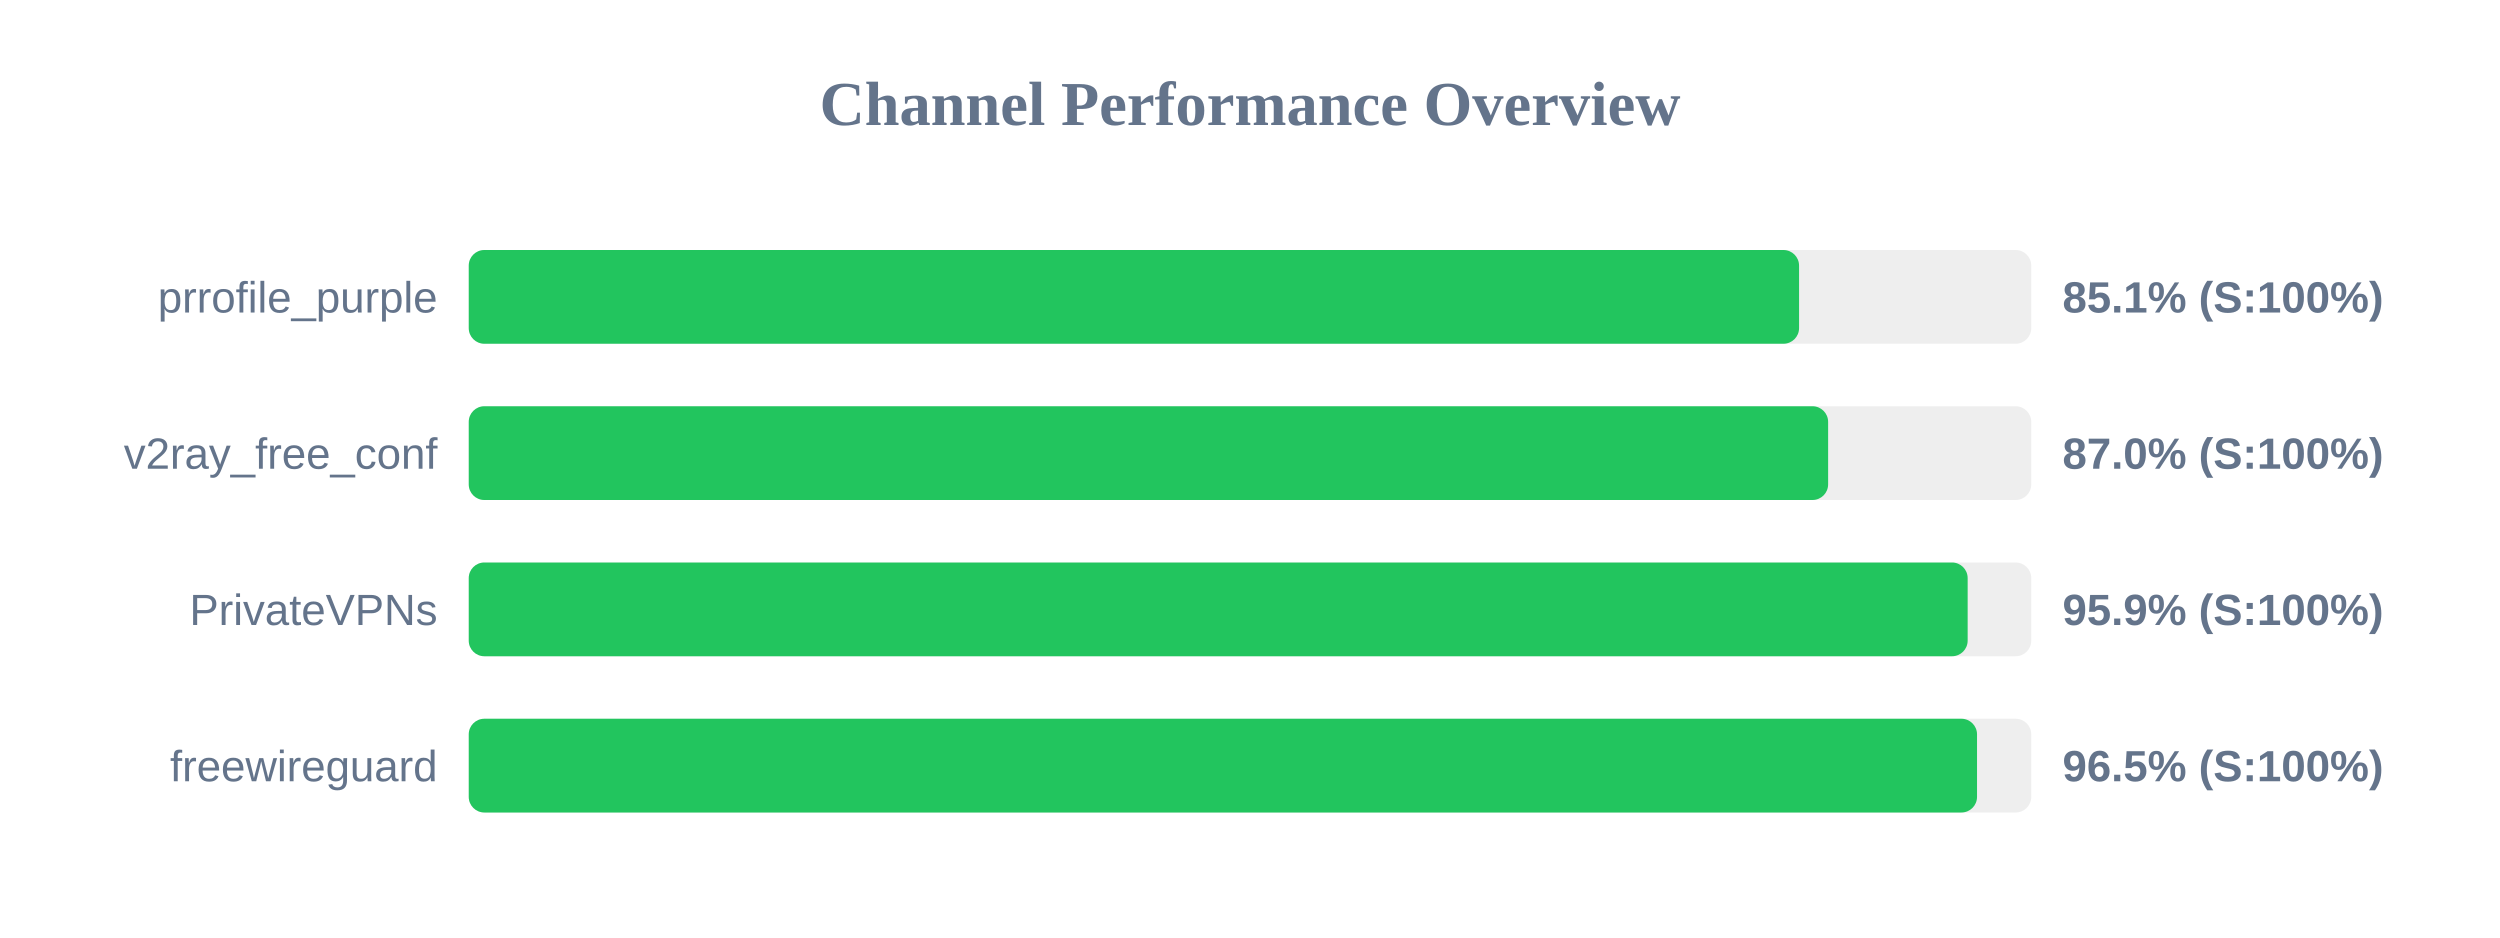
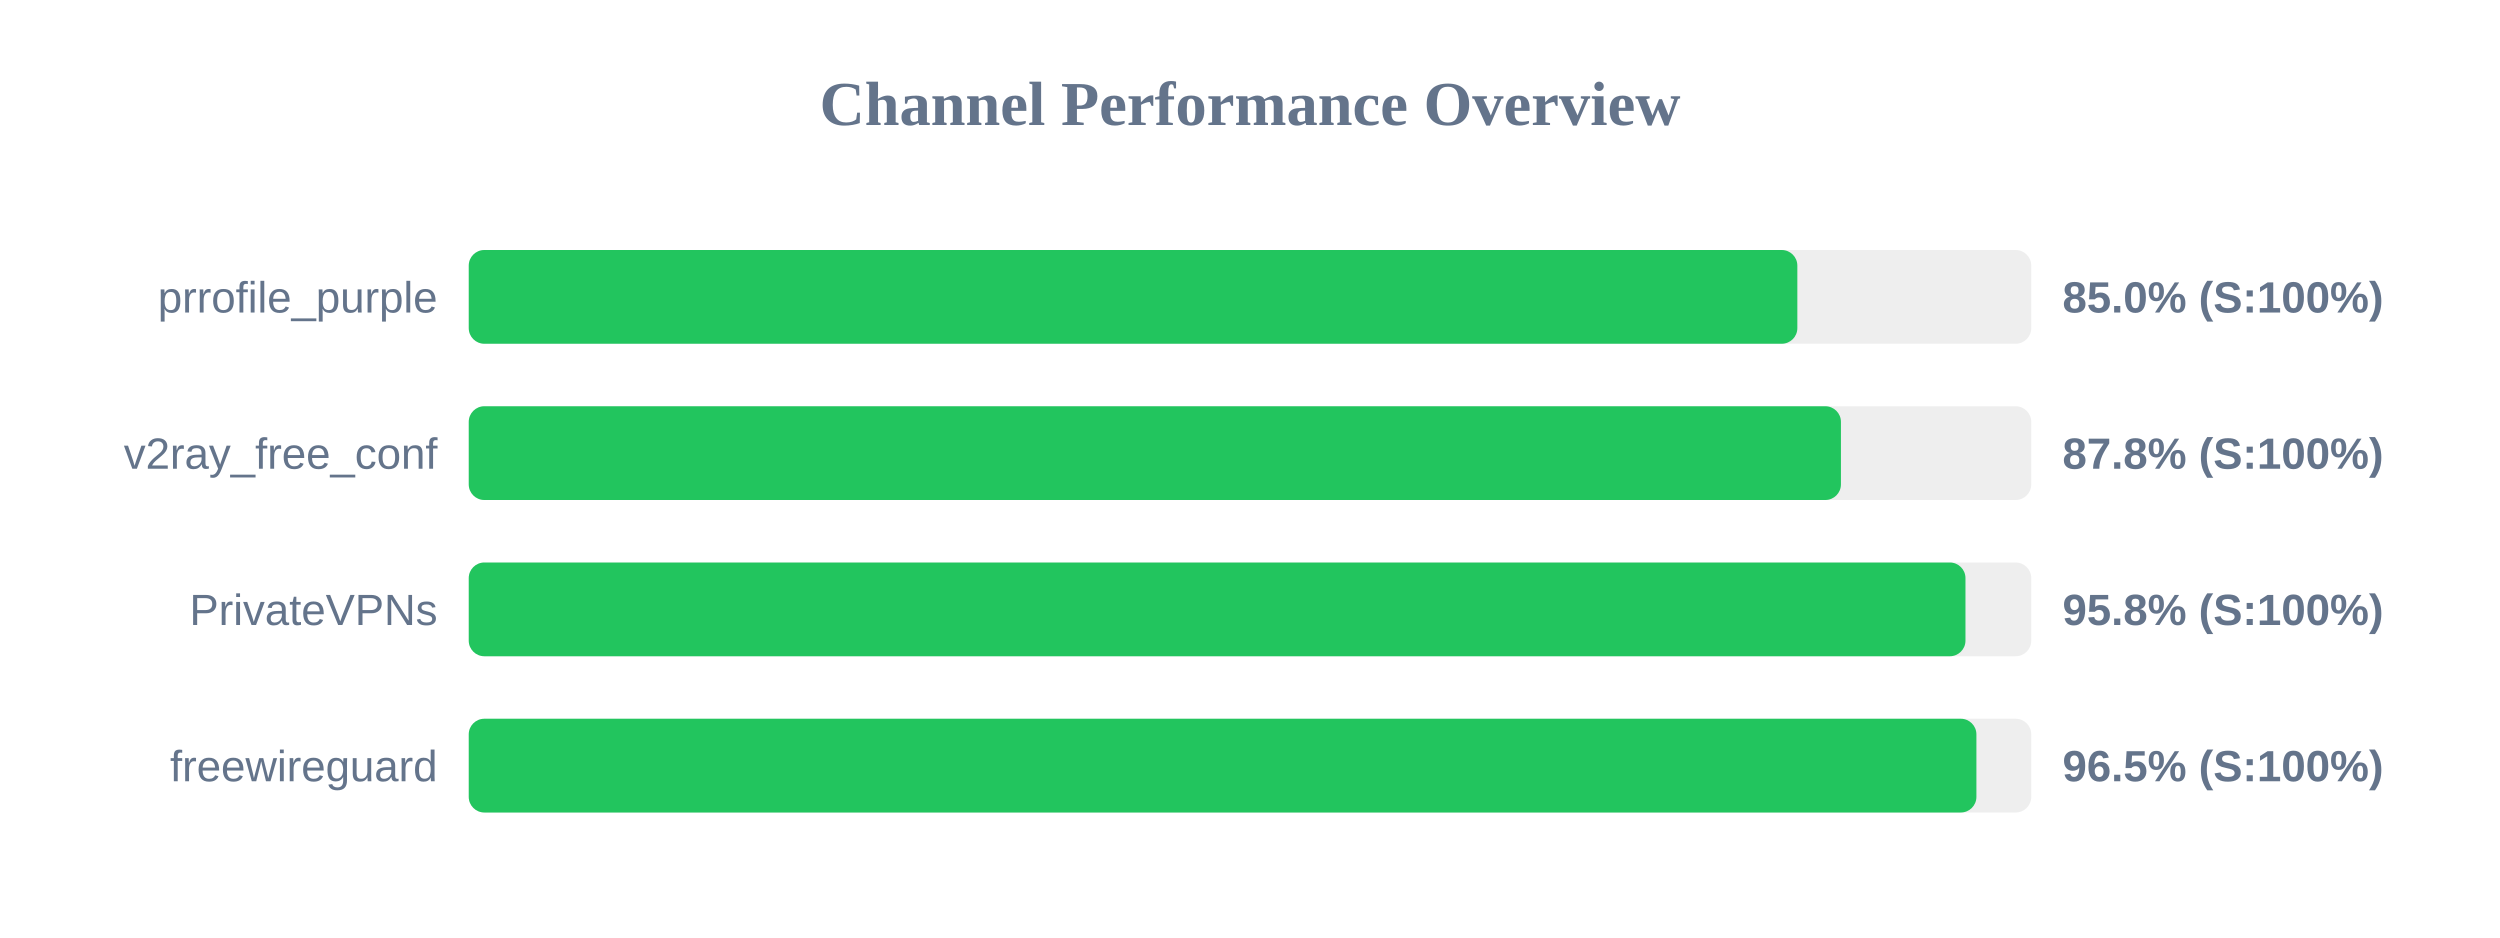
<svg xmlns="http://www.w3.org/2000/svg" width="800" height="300" version="1.1">
  <style>
        .row { font: 14px Arial; fill: #64748b; }
        .score { font: bold 14px Arial; fill: #64748b; }
    </style>
  <text x="400" y="40" text-anchor="middle" font-size="20px" font-weight="bold" fill="#64748b">Channel Performance Overview</text>
  <rect x="150" y="80" width="500" height="30" fill="#eee" rx="5" />
-   <rect x="150" y="80" width="425.7" height="30" fill="#22c55e" rx="5" />
+   <rect x="150" y="80" width="425.15" height="30" fill="#22c55e" rx="5" />
  <text x="140" y="100" text-anchor="end" class="row">prrofile_purple</text>
-   <text x="660" y="100" text-anchor="start" class="score">85.1% (S:100%)</text>
+   <text x="660" y="100" text-anchor="start" class="score">85.0% (S:100%)</text>
  <rect x="150" y="130" width="500" height="30" fill="#eee" rx="5" />
-   <rect x="150" y="130" width="435.0" height="30" fill="#22c55e" rx="5" />
+   <rect x="150" y="130" width="439.1" height="30" fill="#22c55e" rx="5" />
  <text x="140" y="150" text-anchor="end" class="row">v2ray_free_conf</text>
-   <text x="660" y="150" text-anchor="start" class="score">87.0% (S:100%)</text>
+   <text x="660" y="150" text-anchor="start" class="score">87.8% (S:100%)</text>
  <rect x="150" y="180" width="500" height="30" fill="#eee" rx="5" />
-   <rect x="150" y="180" width="479.65" height="30" fill="#22c55e" rx="5" />
+   <rect x="150" y="180" width="478.95" height="30" fill="#22c55e" rx="5" />
  <text x="140" y="200" text-anchor="end" class="row">PrivateVPNs</text>
-   <text x="660" y="200" text-anchor="start" class="score">95.9% (S:100%)</text>
+   <text x="660" y="200" text-anchor="start" class="score">95.8% (S:100%)</text>
  <rect x="150" y="230" width="500" height="30" fill="#eee" rx="5" />
-   <rect x="150" y="230" width="482.65" height="30" fill="#22c55e" rx="5" />
+   <rect x="150" y="230" width="482.45" height="30" fill="#22c55e" rx="5" />
  <text x="140" y="250" text-anchor="end" class="row">freewireguard</text>
  <text x="660" y="250" text-anchor="start" class="score">96.5% (S:100%)</text>
</svg>
